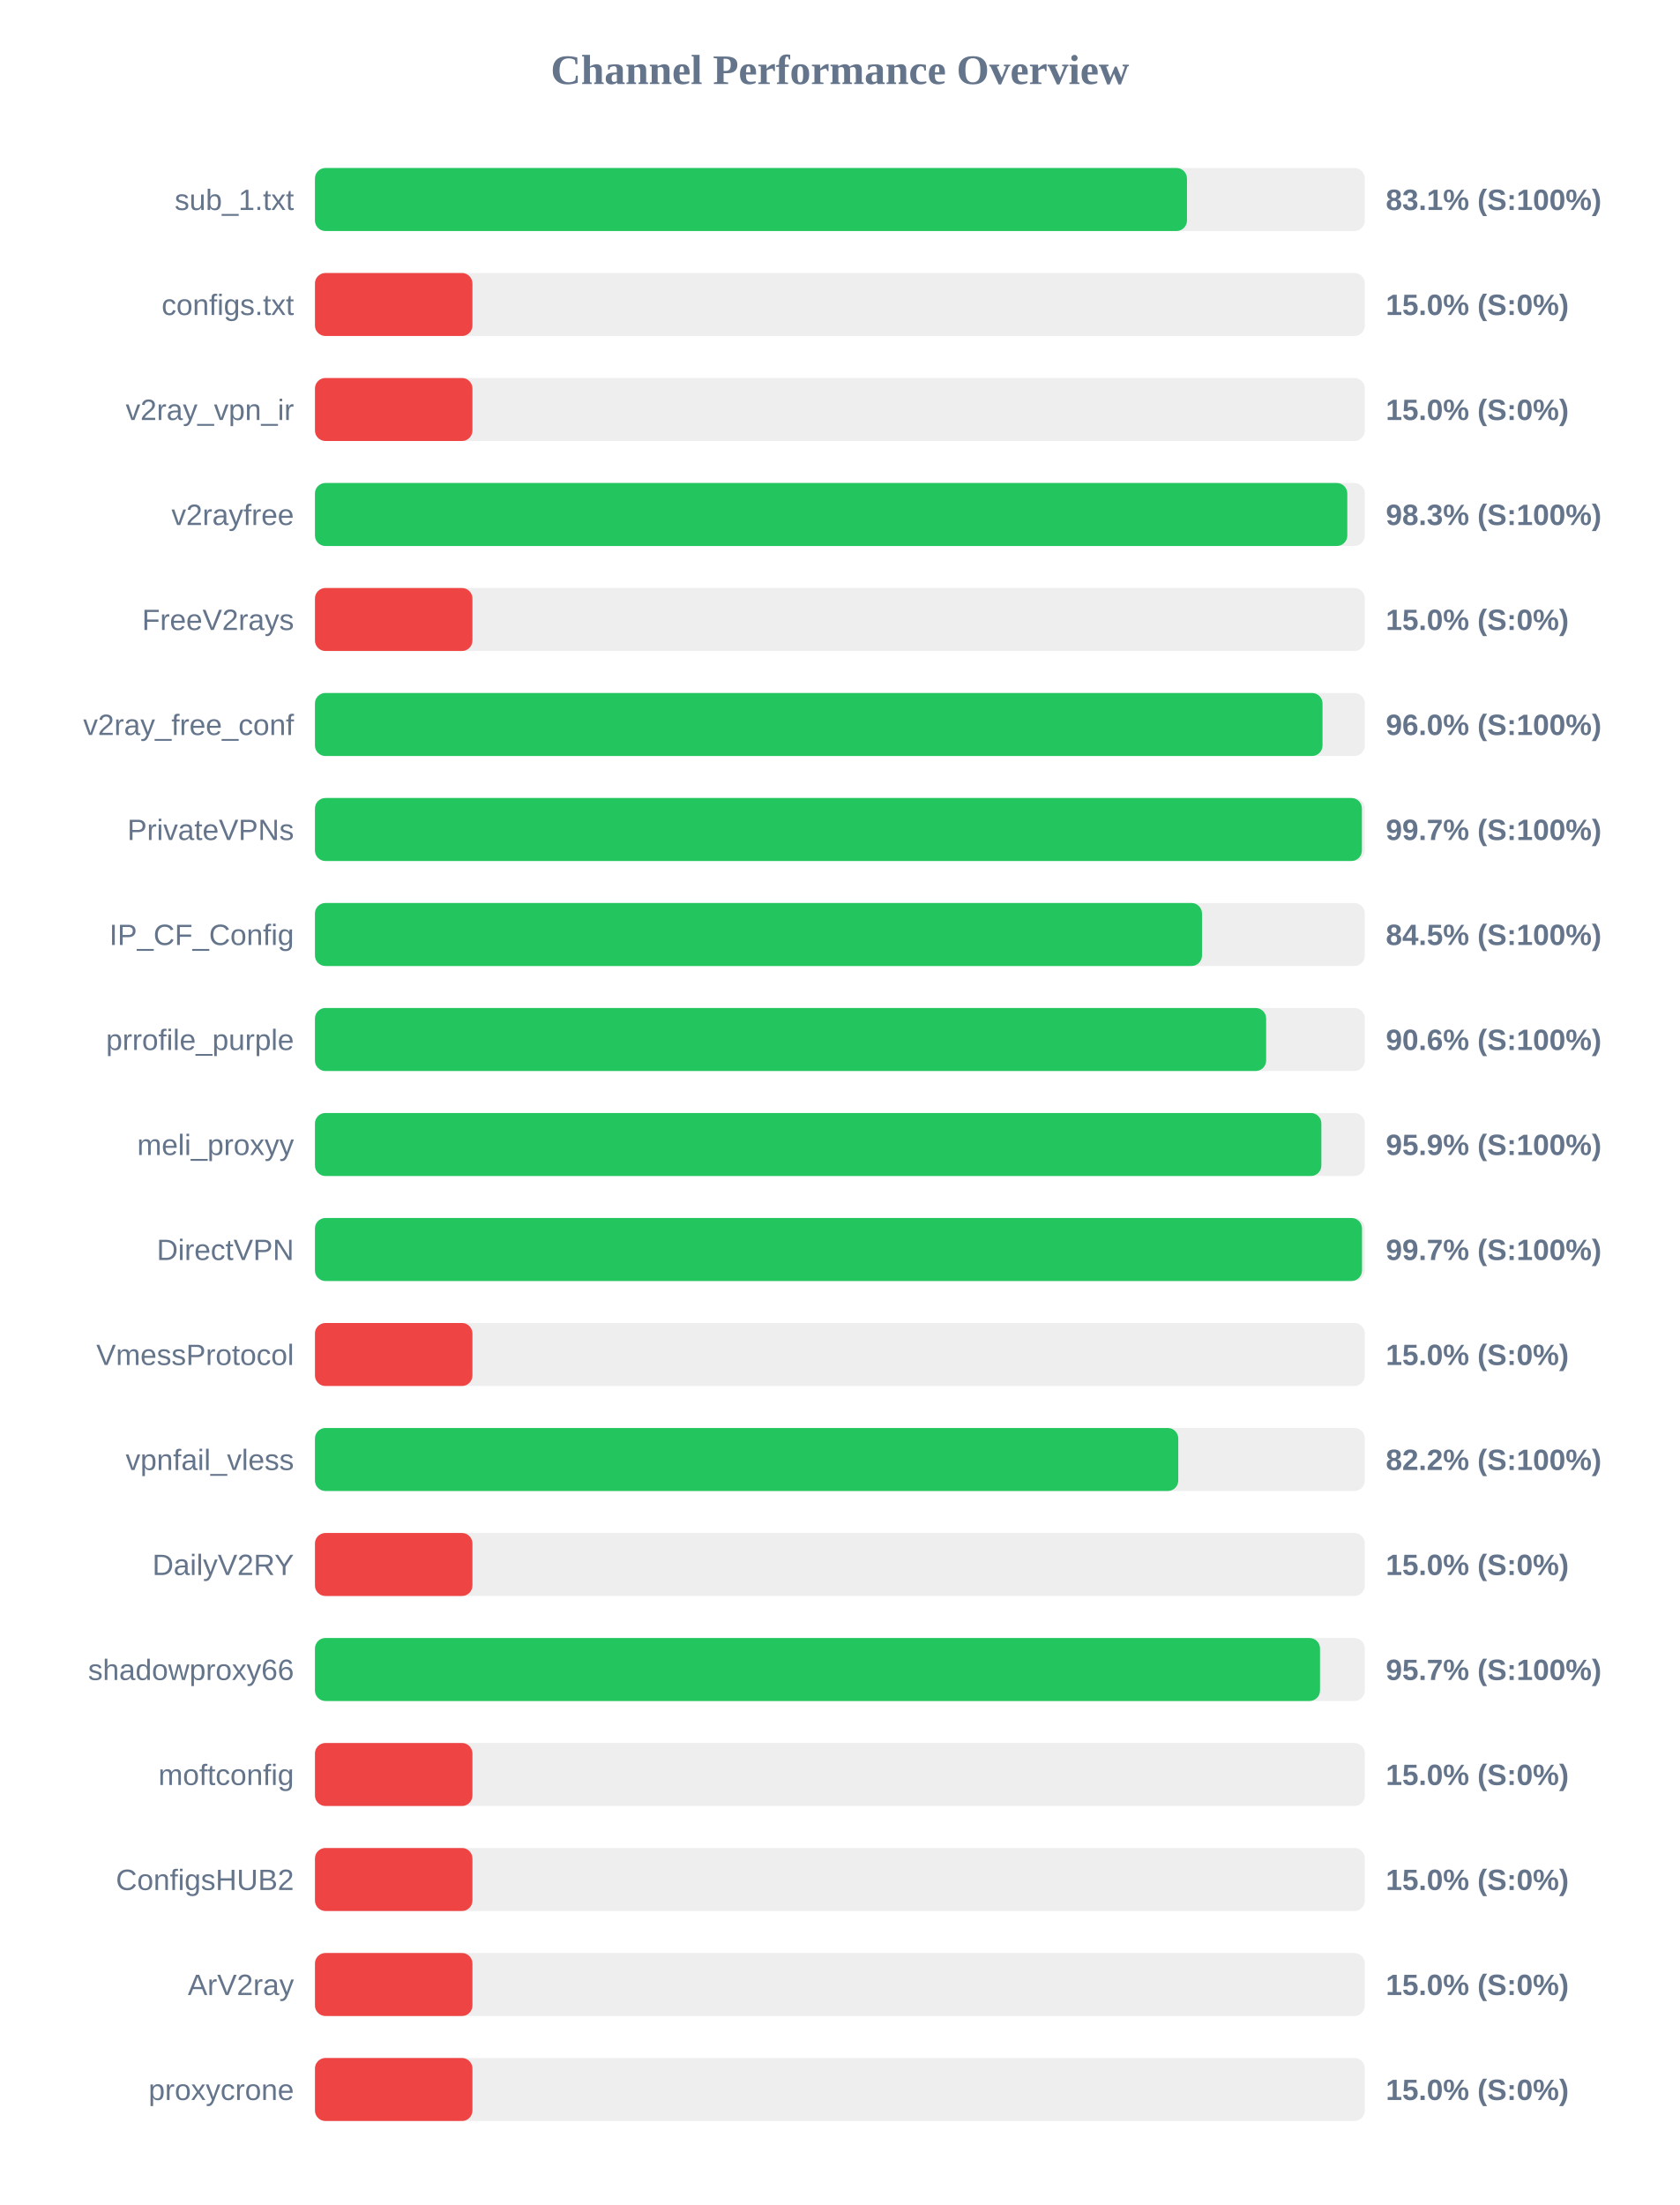
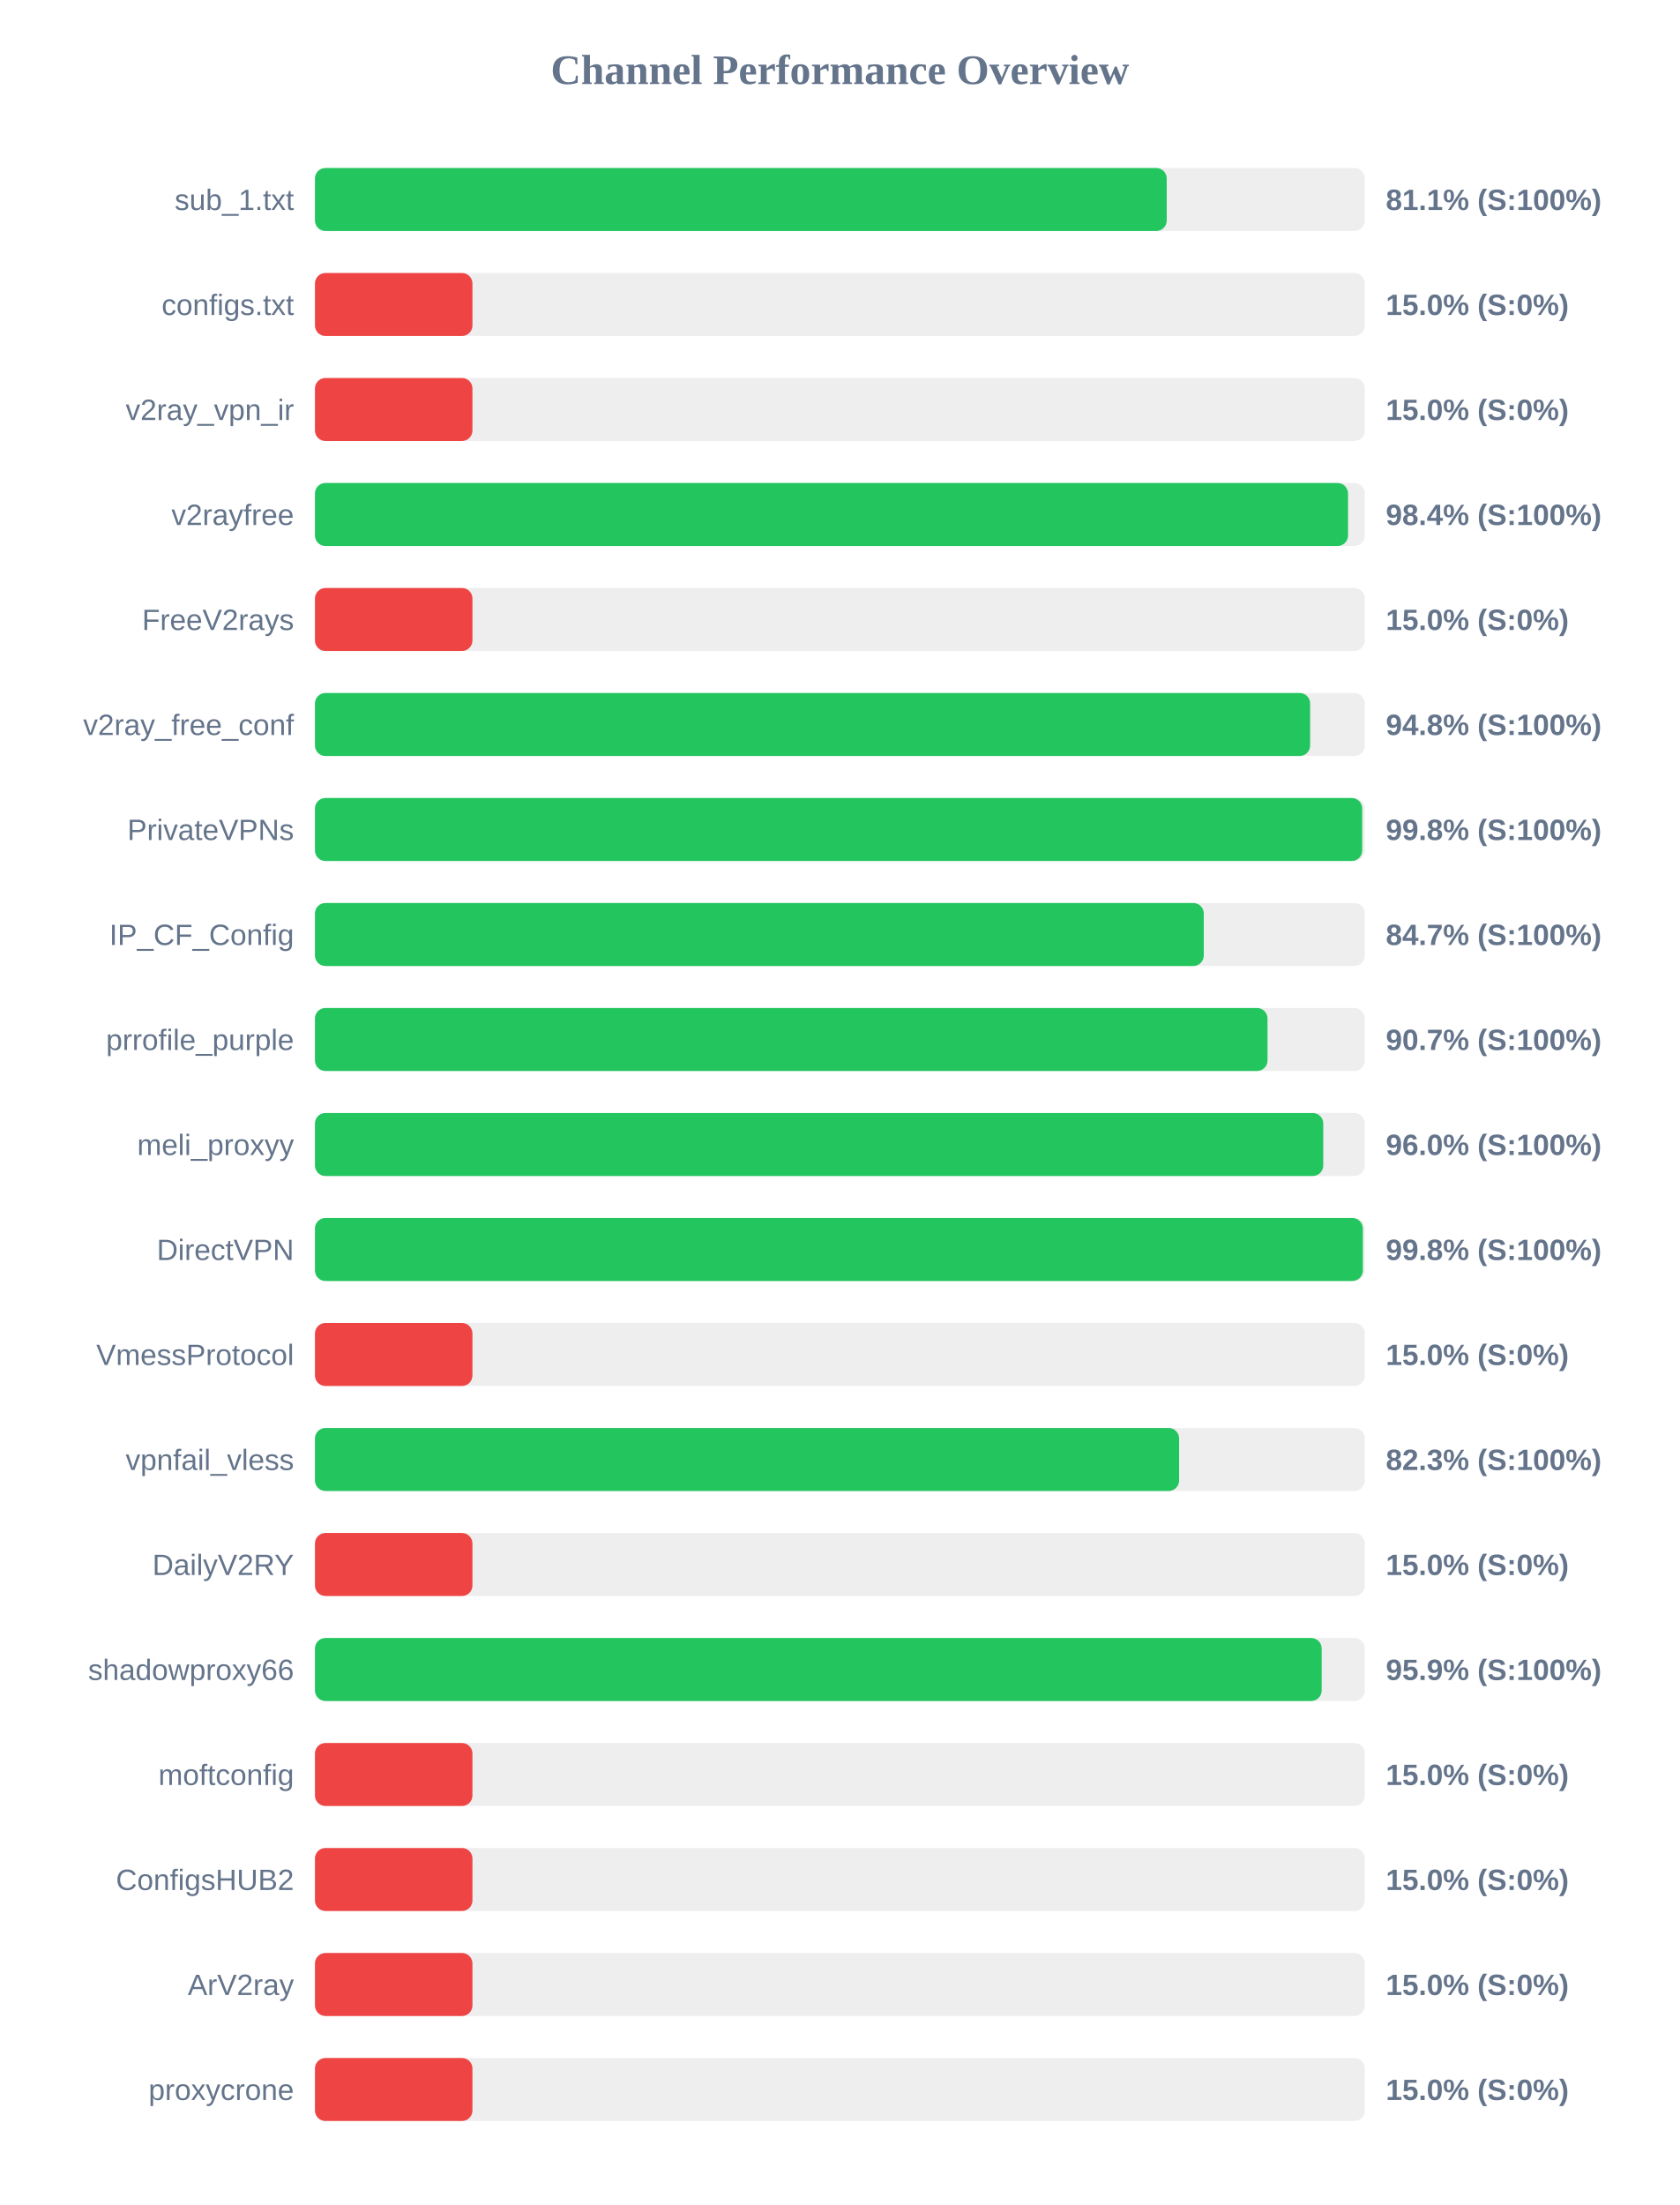
<svg xmlns="http://www.w3.org/2000/svg" width="800" height="1050" version="1.1">
  <style>
        .row { font: 14px Arial; fill: #64748b; }
        .score { font: bold 14px Arial; fill: #64748b; }
    </style>
  <text x="400" y="40" text-anchor="middle" font-size="20px" font-weight="bold" fill="#64748b">Channel Performance Overview</text>
  <rect x="150" y="80" width="500" height="30" fill="#eee" rx="5" />
-   <rect x="150" y="80" width="415.3" height="30" fill="#22c55e" rx="5" />
+   <rect x="150" y="80" width="405.65" height="30" fill="#22c55e" rx="5" />
  <text x="140" y="100" text-anchor="end" class="row">sub_1.txt</text>
-   <text x="660" y="100" text-anchor="start" class="score">83.1% (S:100%)</text>
+   <text x="660" y="100" text-anchor="start" class="score">81.1% (S:100%)</text>
  <rect x="150" y="130" width="500" height="30" fill="#eee" rx="5" />
  <rect x="150" y="130" width="75.0" height="30" fill="#ef4444" rx="5" />
  <text x="140" y="150" text-anchor="end" class="row">configs.txt</text>
  <text x="660" y="150" text-anchor="start" class="score">15.0% (S:0%)</text>
  <rect x="150" y="180" width="500" height="30" fill="#eee" rx="5" />
  <rect x="150" y="180" width="75.0" height="30" fill="#ef4444" rx="5" />
  <text x="140" y="200" text-anchor="end" class="row">v2ray_vpn_ir</text>
  <text x="660" y="200" text-anchor="start" class="score">15.0% (S:0%)</text>
  <rect x="150" y="230" width="500" height="30" fill="#eee" rx="5" />
-   <rect x="150" y="230" width="491.65" height="30" fill="#22c55e" rx="5" />
+   <rect x="150" y="230" width="492.0" height="30" fill="#22c55e" rx="5" />
  <text x="140" y="250" text-anchor="end" class="row">v2rayfree</text>
-   <text x="660" y="250" text-anchor="start" class="score">98.3% (S:100%)</text>
+   <text x="660" y="250" text-anchor="start" class="score">98.4% (S:100%)</text>
  <rect x="150" y="280" width="500" height="30" fill="#eee" rx="5" />
  <rect x="150" y="280" width="75.0" height="30" fill="#ef4444" rx="5" />
  <text x="140" y="300" text-anchor="end" class="row">FreeV2rays</text>
  <text x="660" y="300" text-anchor="start" class="score">15.0% (S:0%)</text>
  <rect x="150" y="330" width="500" height="30" fill="#eee" rx="5" />
-   <rect x="150" y="330" width="479.85" height="30" fill="#22c55e" rx="5" />
+   <rect x="150" y="330" width="473.95" height="30" fill="#22c55e" rx="5" />
  <text x="140" y="350" text-anchor="end" class="row">v2ray_free_conf</text>
-   <text x="660" y="350" text-anchor="start" class="score">96.0% (S:100%)</text>
+   <text x="660" y="350" text-anchor="start" class="score">94.8% (S:100%)</text>
  <rect x="150" y="380" width="500" height="30" fill="#eee" rx="5" />
-   <rect x="150" y="380" width="498.6" height="30" fill="#22c55e" rx="5" />
+   <rect x="150" y="380" width="498.75" height="30" fill="#22c55e" rx="5" />
  <text x="140" y="400" text-anchor="end" class="row">PrivateVPNs</text>
-   <text x="660" y="400" text-anchor="start" class="score">99.7% (S:100%)</text>
+   <text x="660" y="400" text-anchor="start" class="score">99.8% (S:100%)</text>
  <rect x="150" y="430" width="500" height="30" fill="#eee" rx="5" />
-   <rect x="150" y="430" width="422.45" height="30" fill="#22c55e" rx="5" />
+   <rect x="150" y="430" width="423.3" height="30" fill="#22c55e" rx="5" />
  <text x="140" y="450" text-anchor="end" class="row">IP_CF_Config</text>
-   <text x="660" y="450" text-anchor="start" class="score">84.5% (S:100%)</text>
+   <text x="660" y="450" text-anchor="start" class="score">84.7% (S:100%)</text>
  <rect x="150" y="480" width="500" height="30" fill="#eee" rx="5" />
-   <rect x="150" y="480" width="453.0" height="30" fill="#22c55e" rx="5" />
+   <rect x="150" y="480" width="453.65" height="30" fill="#22c55e" rx="5" />
  <text x="140" y="500" text-anchor="end" class="row">prrofile_purple</text>
-   <text x="660" y="500" text-anchor="start" class="score">90.6% (S:100%)</text>
+   <text x="660" y="500" text-anchor="start" class="score">90.7% (S:100%)</text>
  <rect x="150" y="530" width="500" height="30" fill="#eee" rx="5" />
-   <rect x="150" y="530" width="479.3" height="30" fill="#22c55e" rx="5" />
+   <rect x="150" y="530" width="480.2" height="30" fill="#22c55e" rx="5" />
  <text x="140" y="550" text-anchor="end" class="row">meli_proxyy</text>
-   <text x="660" y="550" text-anchor="start" class="score">95.9% (S:100%)</text>
+   <text x="660" y="550" text-anchor="start" class="score">96.0% (S:100%)</text>
  <rect x="150" y="580" width="500" height="30" fill="#eee" rx="5" />
-   <rect x="150" y="580" width="498.65" height="30" fill="#22c55e" rx="5" />
+   <rect x="150" y="580" width="499.05" height="30" fill="#22c55e" rx="5" />
  <text x="140" y="600" text-anchor="end" class="row">DirectVPN</text>
-   <text x="660" y="600" text-anchor="start" class="score">99.7% (S:100%)</text>
+   <text x="660" y="600" text-anchor="start" class="score">99.8% (S:100%)</text>
  <rect x="150" y="630" width="500" height="30" fill="#eee" rx="5" />
  <rect x="150" y="630" width="75.0" height="30" fill="#ef4444" rx="5" />
  <text x="140" y="650" text-anchor="end" class="row">VmessProtocol</text>
  <text x="660" y="650" text-anchor="start" class="score">15.0% (S:0%)</text>
  <rect x="150" y="680" width="500" height="30" fill="#eee" rx="5" />
-   <rect x="150" y="680" width="411.15" height="30" fill="#22c55e" rx="5" />
+   <rect x="150" y="680" width="411.55" height="30" fill="#22c55e" rx="5" />
  <text x="140" y="700" text-anchor="end" class="row">vpnfail_vless</text>
-   <text x="660" y="700" text-anchor="start" class="score">82.2% (S:100%)</text>
+   <text x="660" y="700" text-anchor="start" class="score">82.3% (S:100%)</text>
  <rect x="150" y="730" width="500" height="30" fill="#eee" rx="5" />
  <rect x="150" y="730" width="75.0" height="30" fill="#ef4444" rx="5" />
  <text x="140" y="750" text-anchor="end" class="row">DailyV2RY</text>
  <text x="660" y="750" text-anchor="start" class="score">15.0% (S:0%)</text>
  <rect x="150" y="780" width="500" height="30" fill="#eee" rx="5" />
-   <rect x="150" y="780" width="478.65" height="30" fill="#22c55e" rx="5" />
+   <rect x="150" y="780" width="479.45" height="30" fill="#22c55e" rx="5" />
  <text x="140" y="800" text-anchor="end" class="row">shadowproxy66</text>
-   <text x="660" y="800" text-anchor="start" class="score">95.7% (S:100%)</text>
+   <text x="660" y="800" text-anchor="start" class="score">95.9% (S:100%)</text>
  <rect x="150" y="830" width="500" height="30" fill="#eee" rx="5" />
  <rect x="150" y="830" width="75.0" height="30" fill="#ef4444" rx="5" />
  <text x="140" y="850" text-anchor="end" class="row">moftconfig</text>
  <text x="660" y="850" text-anchor="start" class="score">15.0% (S:0%)</text>
  <rect x="150" y="880" width="500" height="30" fill="#eee" rx="5" />
  <rect x="150" y="880" width="75.0" height="30" fill="#ef4444" rx="5" />
  <text x="140" y="900" text-anchor="end" class="row">ConfigsHUB2</text>
  <text x="660" y="900" text-anchor="start" class="score">15.0% (S:0%)</text>
  <rect x="150" y="930" width="500" height="30" fill="#eee" rx="5" />
  <rect x="150" y="930" width="75.0" height="30" fill="#ef4444" rx="5" />
  <text x="140" y="950" text-anchor="end" class="row">ArV2ray</text>
  <text x="660" y="950" text-anchor="start" class="score">15.0% (S:0%)</text>
  <rect x="150" y="980" width="500" height="30" fill="#eee" rx="5" />
  <rect x="150" y="980" width="75.0" height="30" fill="#ef4444" rx="5" />
  <text x="140" y="1000" text-anchor="end" class="row">proxycrone</text>
  <text x="660" y="1000" text-anchor="start" class="score">15.0% (S:0%)</text>
</svg>
